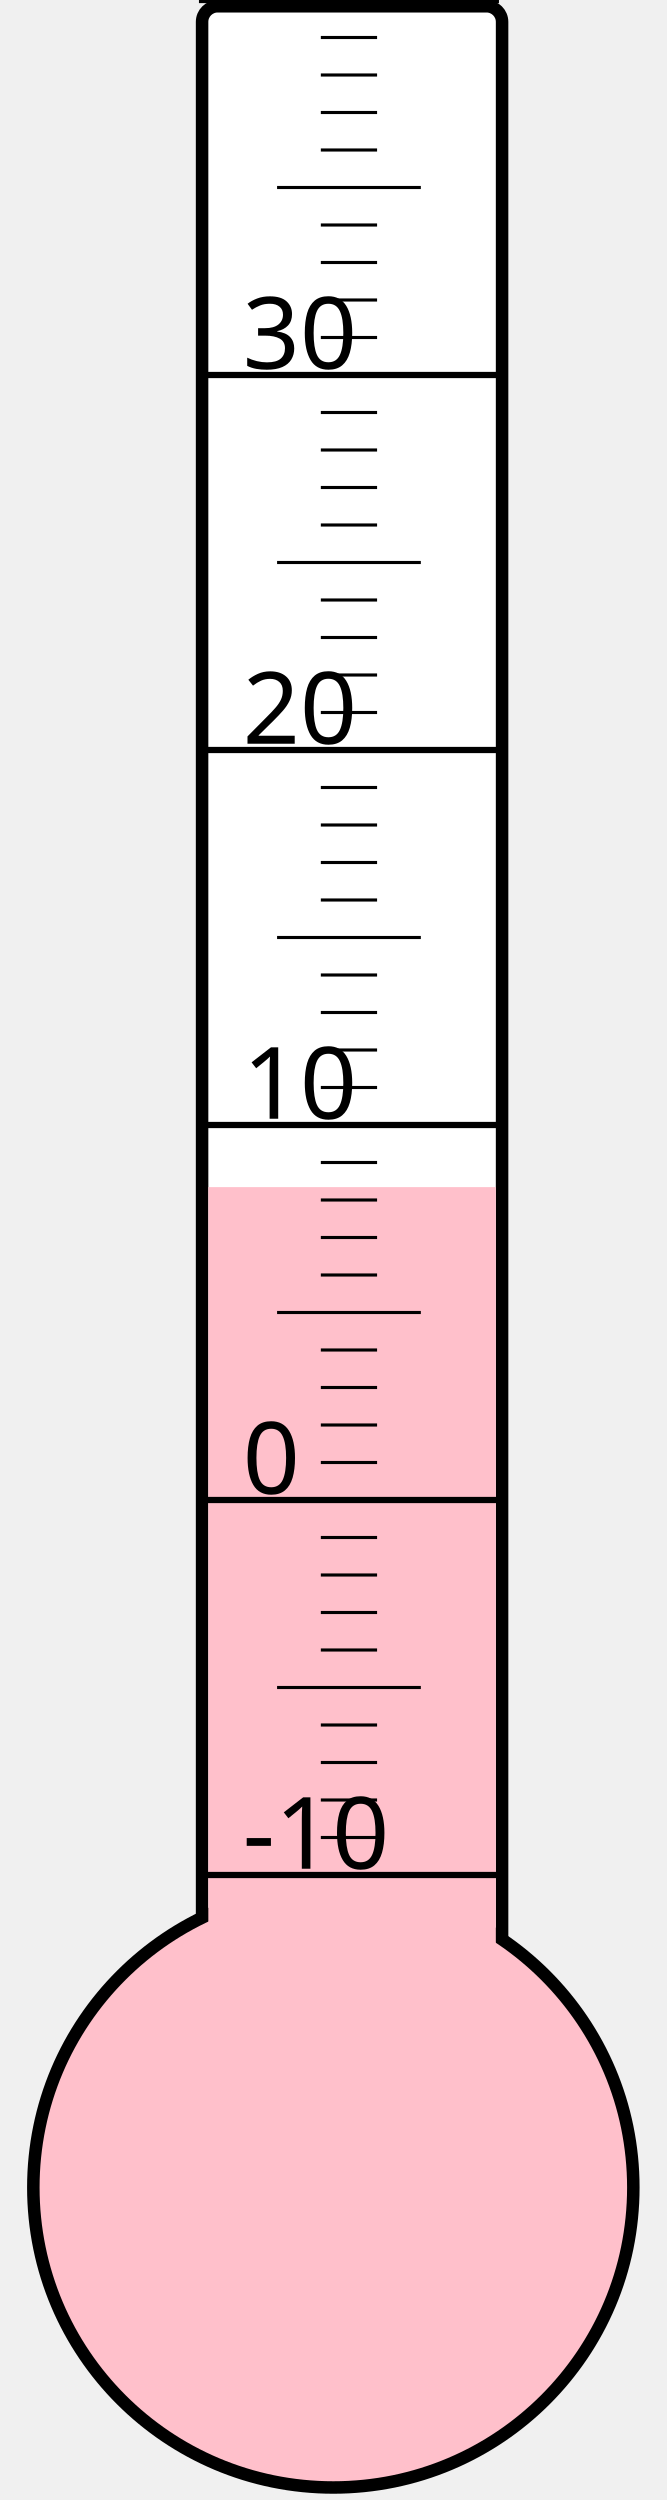
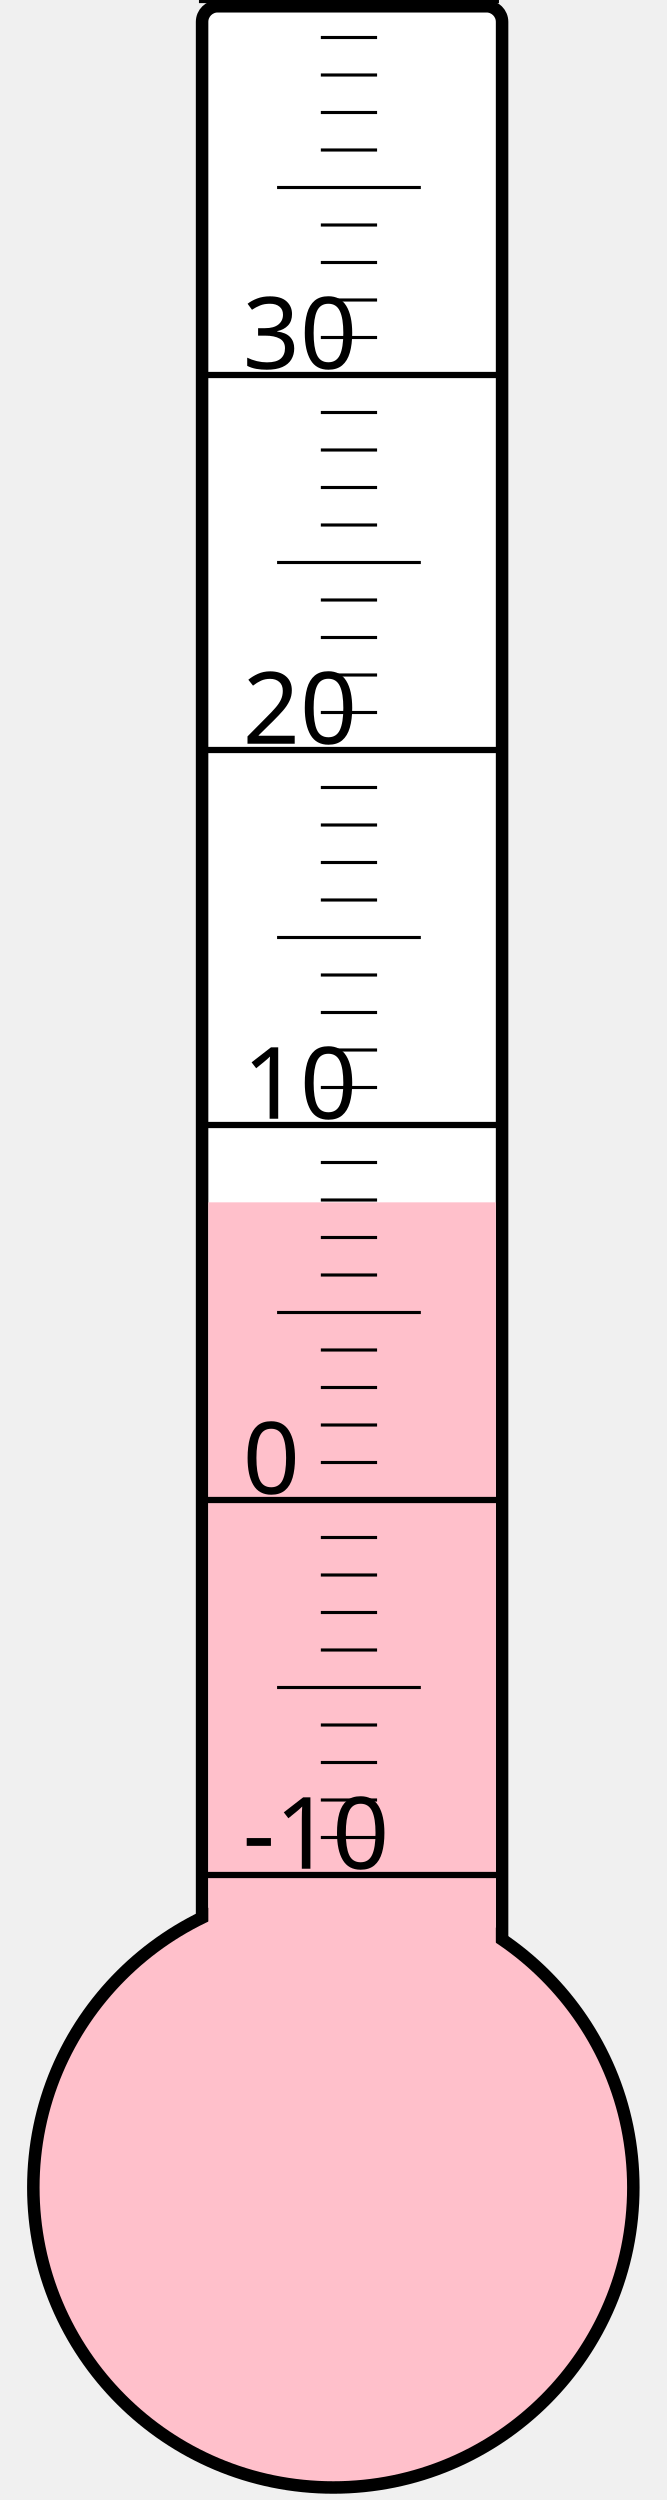
<svg xmlns="http://www.w3.org/2000/svg" width="40px" height="150px" viewBox="0 0 200 800">
  <rect width="200" height="800" x="0" y="0" style="fill: #ffffeb; fill-opacity: 0;" />
  <rect width="96" height="680" x="58" y="2" rx="5" ry="5" style="fill: white; fill-opacity: 1; stroke: black; stroke-width: 4;" />
  <circle cx="100" cy="700" r="96" style="fill: pink; stroke: black; stroke-width: 4;" />
-   <rect width="92" height="320.125" x="60" y="379.875" style="fill: pink; fill-opacity: 1; stroke-width: 0;" />
+   <rect width="92" height="315.25" x="60" y="384.75" style="fill: pink; fill-opacity: 1; stroke-width: 0;" />
  <text x="71" y="598" style="font-family: sans-serif; font-size: 24pt;">-10</text>
  <text x="71" y="478" style="font-family: sans-serif; font-size: 24pt;">0</text>
  <text x="71" y="358" style="font-family: sans-serif; font-size: 24pt;">10</text>
  <text x="71" y="238" style="font-family: sans-serif; font-size: 24pt;">20</text>
  <text x="71" y="118" style="font-family: sans-serif; font-size: 24pt;">30</text>
  <g style="stroke: black;">
    <line x1="57" y1="600" x2="153" y2="600" style="stroke-width: 2;" />
    <line x1="96" y1="588" x2="114" y2="588" style="stroke-width: 1;" />
    <line x1="96" y1="576" x2="114" y2="576" style="stroke-width: 1;" />
    <line x1="96" y1="564" x2="114" y2="564" style="stroke-width: 1;" />
    <line x1="96" y1="552" x2="114" y2="552" style="stroke-width: 1;" />
    <line x1="82" y1="540" x2="128" y2="540" style="stroke-width: 1;" />
    <line x1="96" y1="528" x2="114" y2="528" style="stroke-width: 1;" />
    <line x1="96" y1="516" x2="114" y2="516" style="stroke-width: 1;" />
    <line x1="96" y1="504" x2="114" y2="504" style="stroke-width: 1;" />
    <line x1="96" y1="492" x2="114" y2="492" style="stroke-width: 1;" />
    <line x1="57" y1="480" x2="153" y2="480" style="stroke-width: 2;" />
    <line x1="96" y1="468" x2="114" y2="468" style="stroke-width: 1;" />
    <line x1="96" y1="456" x2="114" y2="456" style="stroke-width: 1;" />
    <line x1="96" y1="444" x2="114" y2="444" style="stroke-width: 1;" />
    <line x1="96" y1="432" x2="114" y2="432" style="stroke-width: 1;" />
    <line x1="82" y1="420" x2="128" y2="420" style="stroke-width: 1;" />
    <line x1="96" y1="408" x2="114" y2="408" style="stroke-width: 1;" />
    <line x1="96" y1="396" x2="114" y2="396" style="stroke-width: 1;" />
    <line x1="96" y1="384" x2="114" y2="384" style="stroke-width: 1;" />
    <line x1="96" y1="372" x2="114" y2="372" style="stroke-width: 1;" />
    <line x1="57" y1="360" x2="153" y2="360" style="stroke-width: 2;" />
    <line x1="96" y1="348" x2="114" y2="348" style="stroke-width: 1;" />
    <line x1="96" y1="336" x2="114" y2="336" style="stroke-width: 1;" />
    <line x1="96" y1="324" x2="114" y2="324" style="stroke-width: 1;" />
    <line x1="96" y1="312" x2="114" y2="312" style="stroke-width: 1;" />
    <line x1="82" y1="300" x2="128" y2="300" style="stroke-width: 1;" />
    <line x1="96" y1="288" x2="114" y2="288" style="stroke-width: 1;" />
    <line x1="96" y1="276" x2="114" y2="276" style="stroke-width: 1;" />
    <line x1="96" y1="264" x2="114" y2="264" style="stroke-width: 1;" />
    <line x1="96" y1="252" x2="114" y2="252" style="stroke-width: 1;" />
    <line x1="57" y1="240" x2="153" y2="240" style="stroke-width: 2;" />
    <line x1="96" y1="228" x2="114" y2="228" style="stroke-width: 1;" />
    <line x1="96" y1="216" x2="114" y2="216" style="stroke-width: 1;" />
    <line x1="96" y1="204" x2="114" y2="204" style="stroke-width: 1;" />
    <line x1="96" y1="192" x2="114" y2="192" style="stroke-width: 1;" />
    <line x1="82" y1="180" x2="128" y2="180" style="stroke-width: 1;" />
    <line x1="96" y1="168" x2="114" y2="168" style="stroke-width: 1;" />
    <line x1="96" y1="156" x2="114" y2="156" style="stroke-width: 1;" />
    <line x1="96" y1="144" x2="114" y2="144" style="stroke-width: 1;" />
    <line x1="96" y1="132" x2="114" y2="132" style="stroke-width: 1;" />
    <line x1="57" y1="120" x2="153" y2="120" style="stroke-width: 2;" />
    <line x1="96" y1="108" x2="114" y2="108" style="stroke-width: 1;" />
    <line x1="96" y1="96" x2="114" y2="96" style="stroke-width: 1;" />
    <line x1="96" y1="84" x2="114" y2="84" style="stroke-width: 1;" />
    <line x1="96" y1="72" x2="114" y2="72" style="stroke-width: 1;" />
    <line x1="82" y1="60" x2="128" y2="60" style="stroke-width: 1;" />
    <line x1="96" y1="48" x2="114" y2="48" style="stroke-width: 1;" />
    <line x1="96" y1="36" x2="114" y2="36" style="stroke-width: 1;" />
    <line x1="96" y1="24" x2="114" y2="24" style="stroke-width: 1;" />
    <line x1="96" y1="12" x2="114" y2="12" style="stroke-width: 1;" />
    <line x1="57" y1="0" x2="153" y2="0" style="stroke-width: 2;" />
  </g>
</svg>
